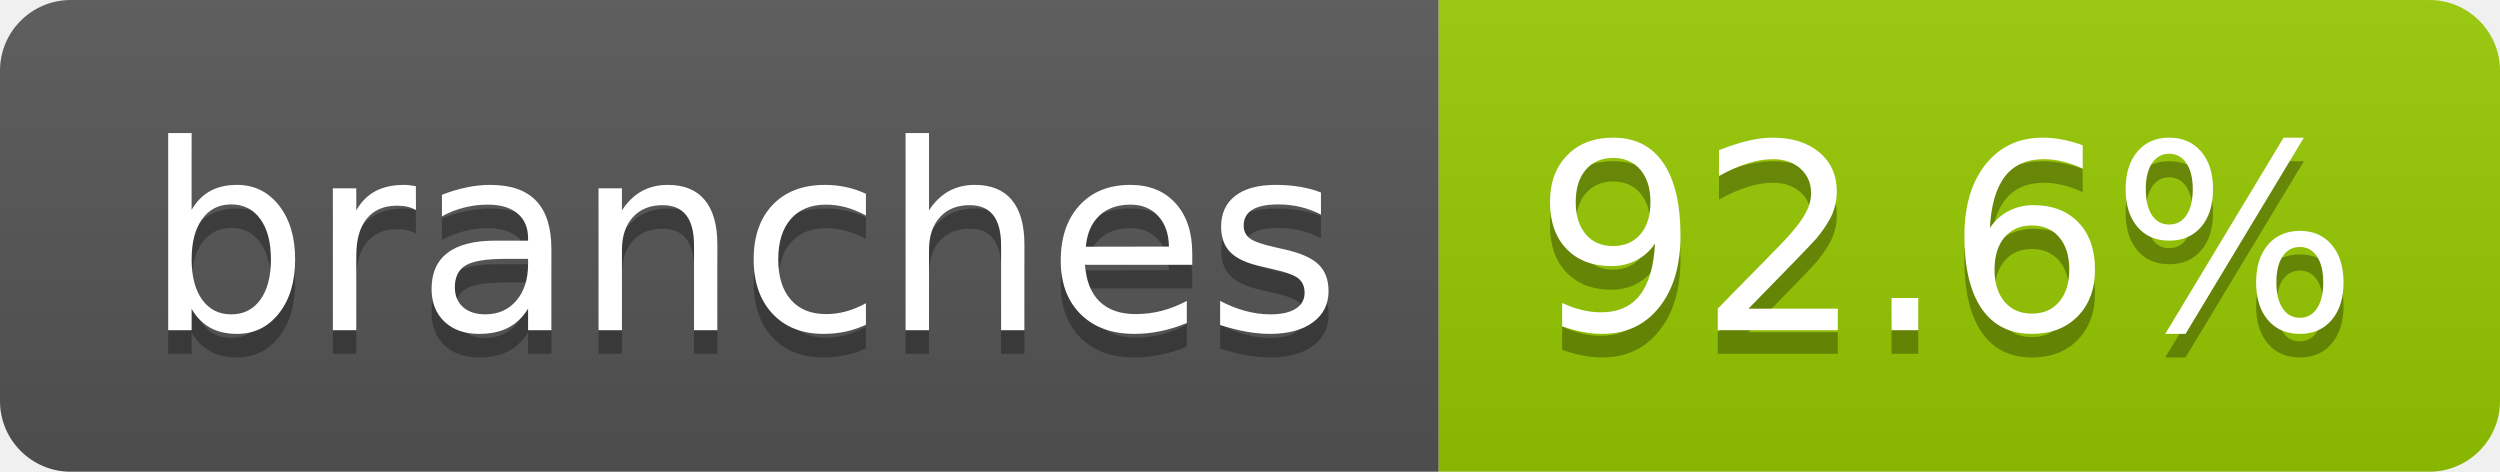
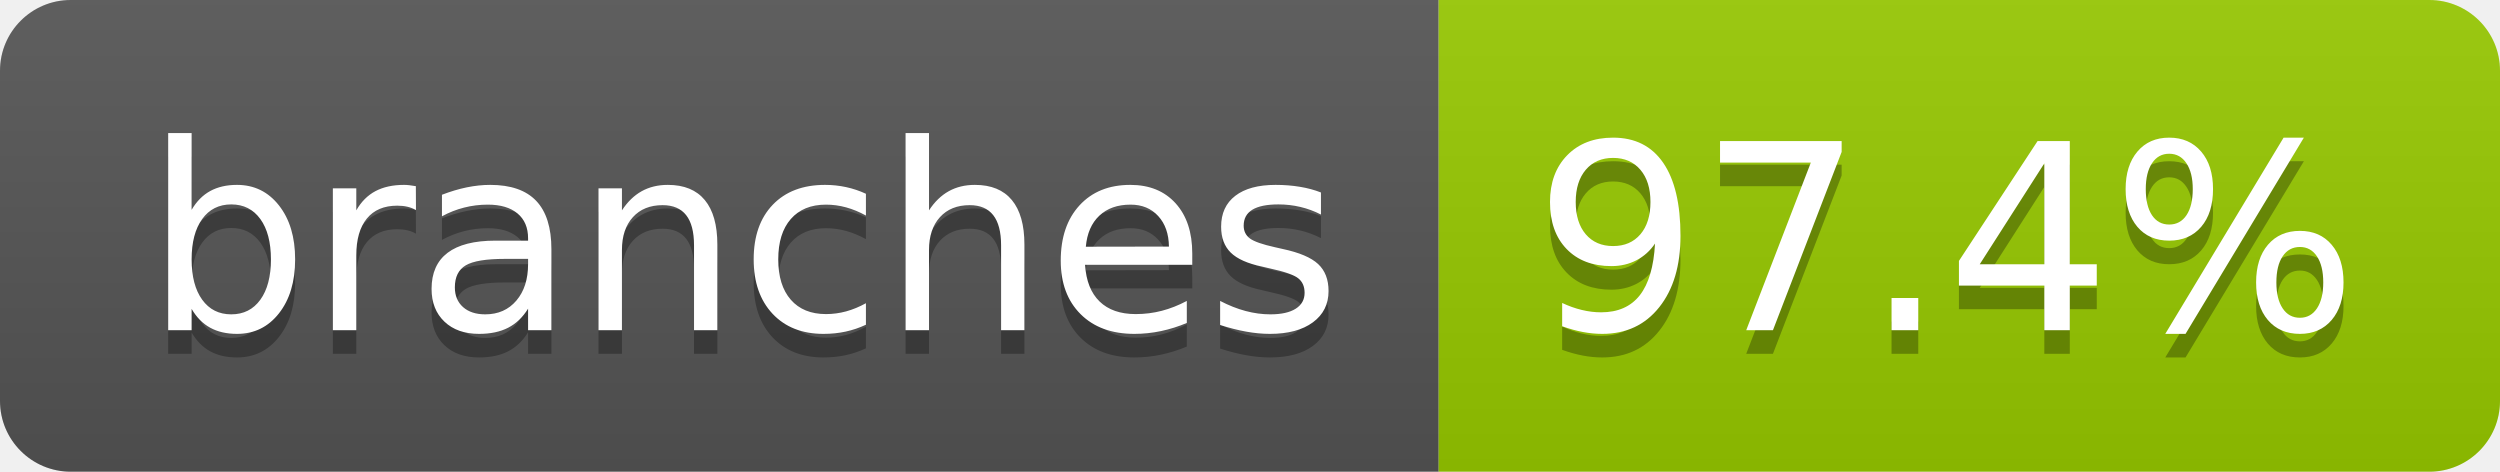
- <svg xmlns="http://www.w3.org/2000/svg" width="106" height="20" role="img" aria-label="branches: 92.6%">
+ <svg xmlns="http://www.w3.org/2000/svg" width="106" height="20" role="img" aria-label="branches: 97.4%">
  <linearGradient id="s" x2="0" y2="100%">
    <stop offset="0" stop-color="#bbb" stop-opacity=".1" />
    <stop offset="1" stop-opacity=".1" />
  </linearGradient>
  <clipPath id="r">
    <rect width="106" height="20" rx="3" fill="#fff" />
  </clipPath>
  <g clip-path="url(#r)">
    <rect width="61" height="20" fill="#555" />
    <rect x="61" width="45" height="20" fill="#97ca00" />
    <rect width="106" height="20" fill="url(#s)" />
  </g>
  <g fill="#fff" text-anchor="middle" font-family="Verdana,Geneva,DejaVu Sans,sans-serif" text-rendering="geometricPrecision" font-size="110">
    <text aria-hidden="true" x="315" y="150" fill="#010101" fill-opacity=".3" transform="scale(.1)" textLength="507">branches</text>
    <text x="315" y="140" transform="scale(.1)" fill="#fff" textLength="507">branches</text>
-     <text aria-hidden="true" x="825" y="150" fill="#010101" fill-opacity=".3" transform="scale(.1)" textLength="350">92.6%</text>
-     <text x="825" y="140" transform="scale(.1)" fill="#fff" textLength="350">92.6%</text>
+     <text aria-hidden="true" x="825" y="150" fill="#010101" fill-opacity=".3" transform="scale(.1)" textLength="350">97.4%</text>
+     <text x="825" y="140" transform="scale(.1)" fill="#fff" textLength="350">97.4%</text>
  </g>
</svg>
